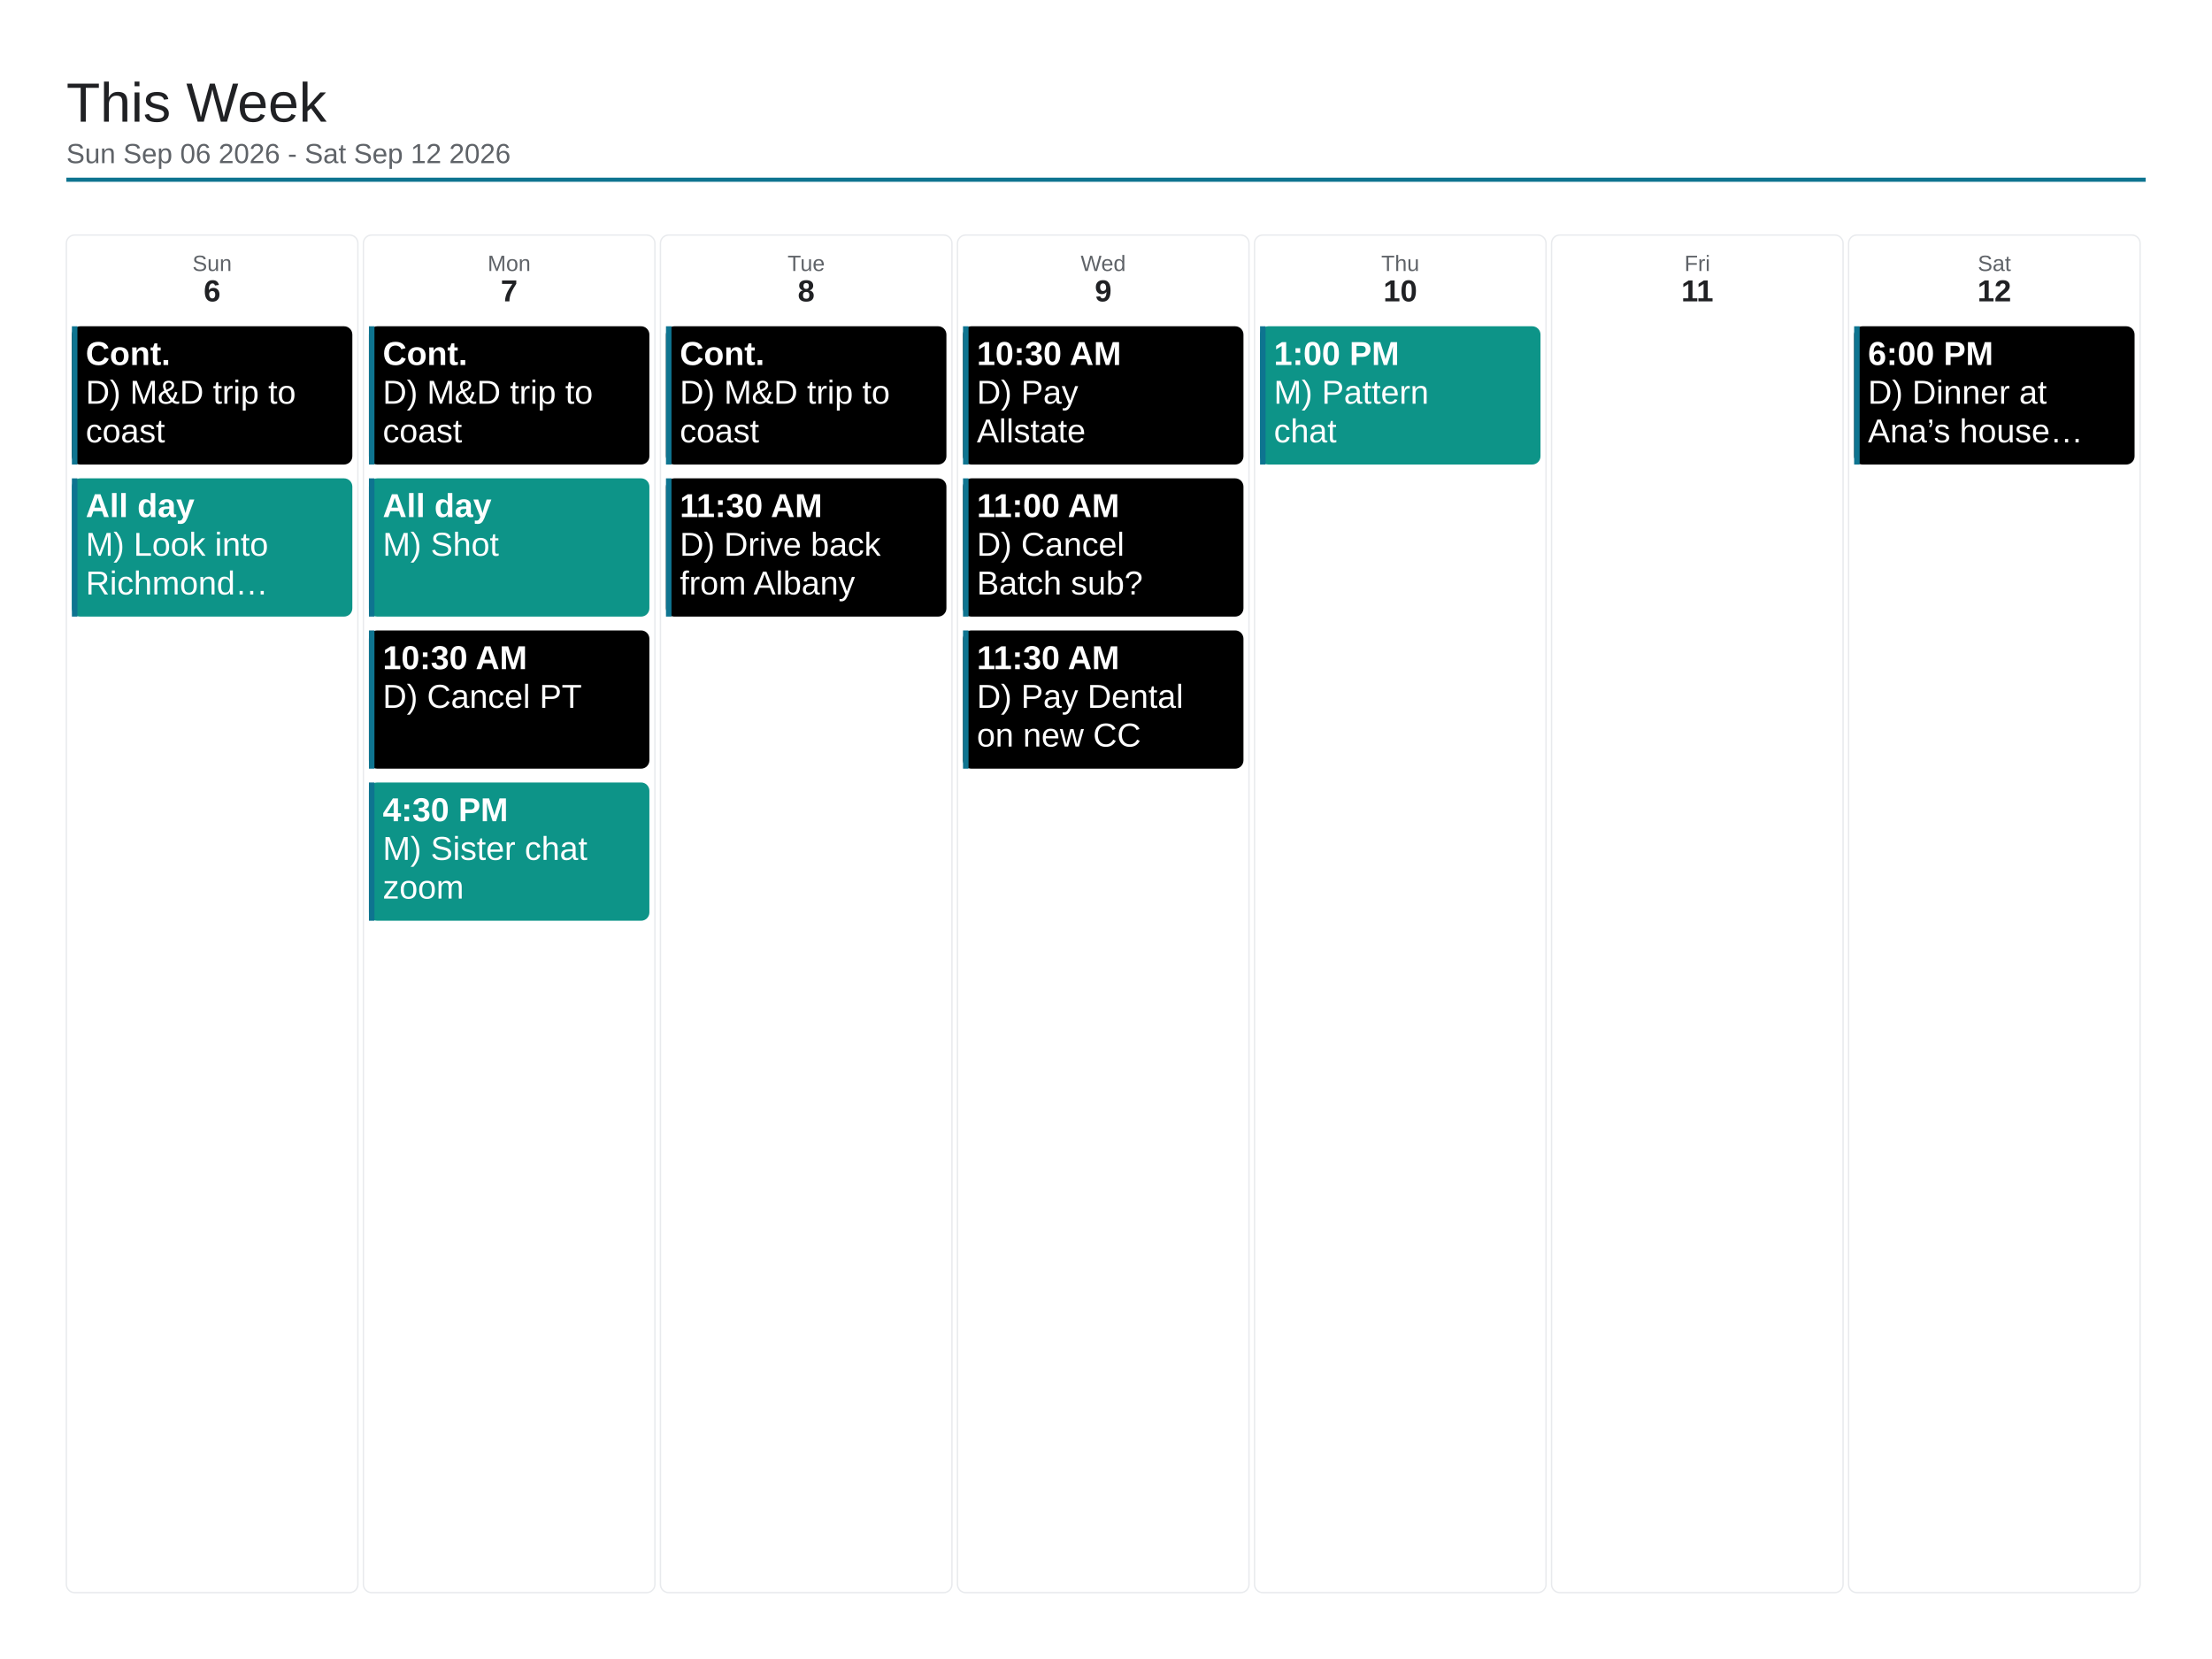
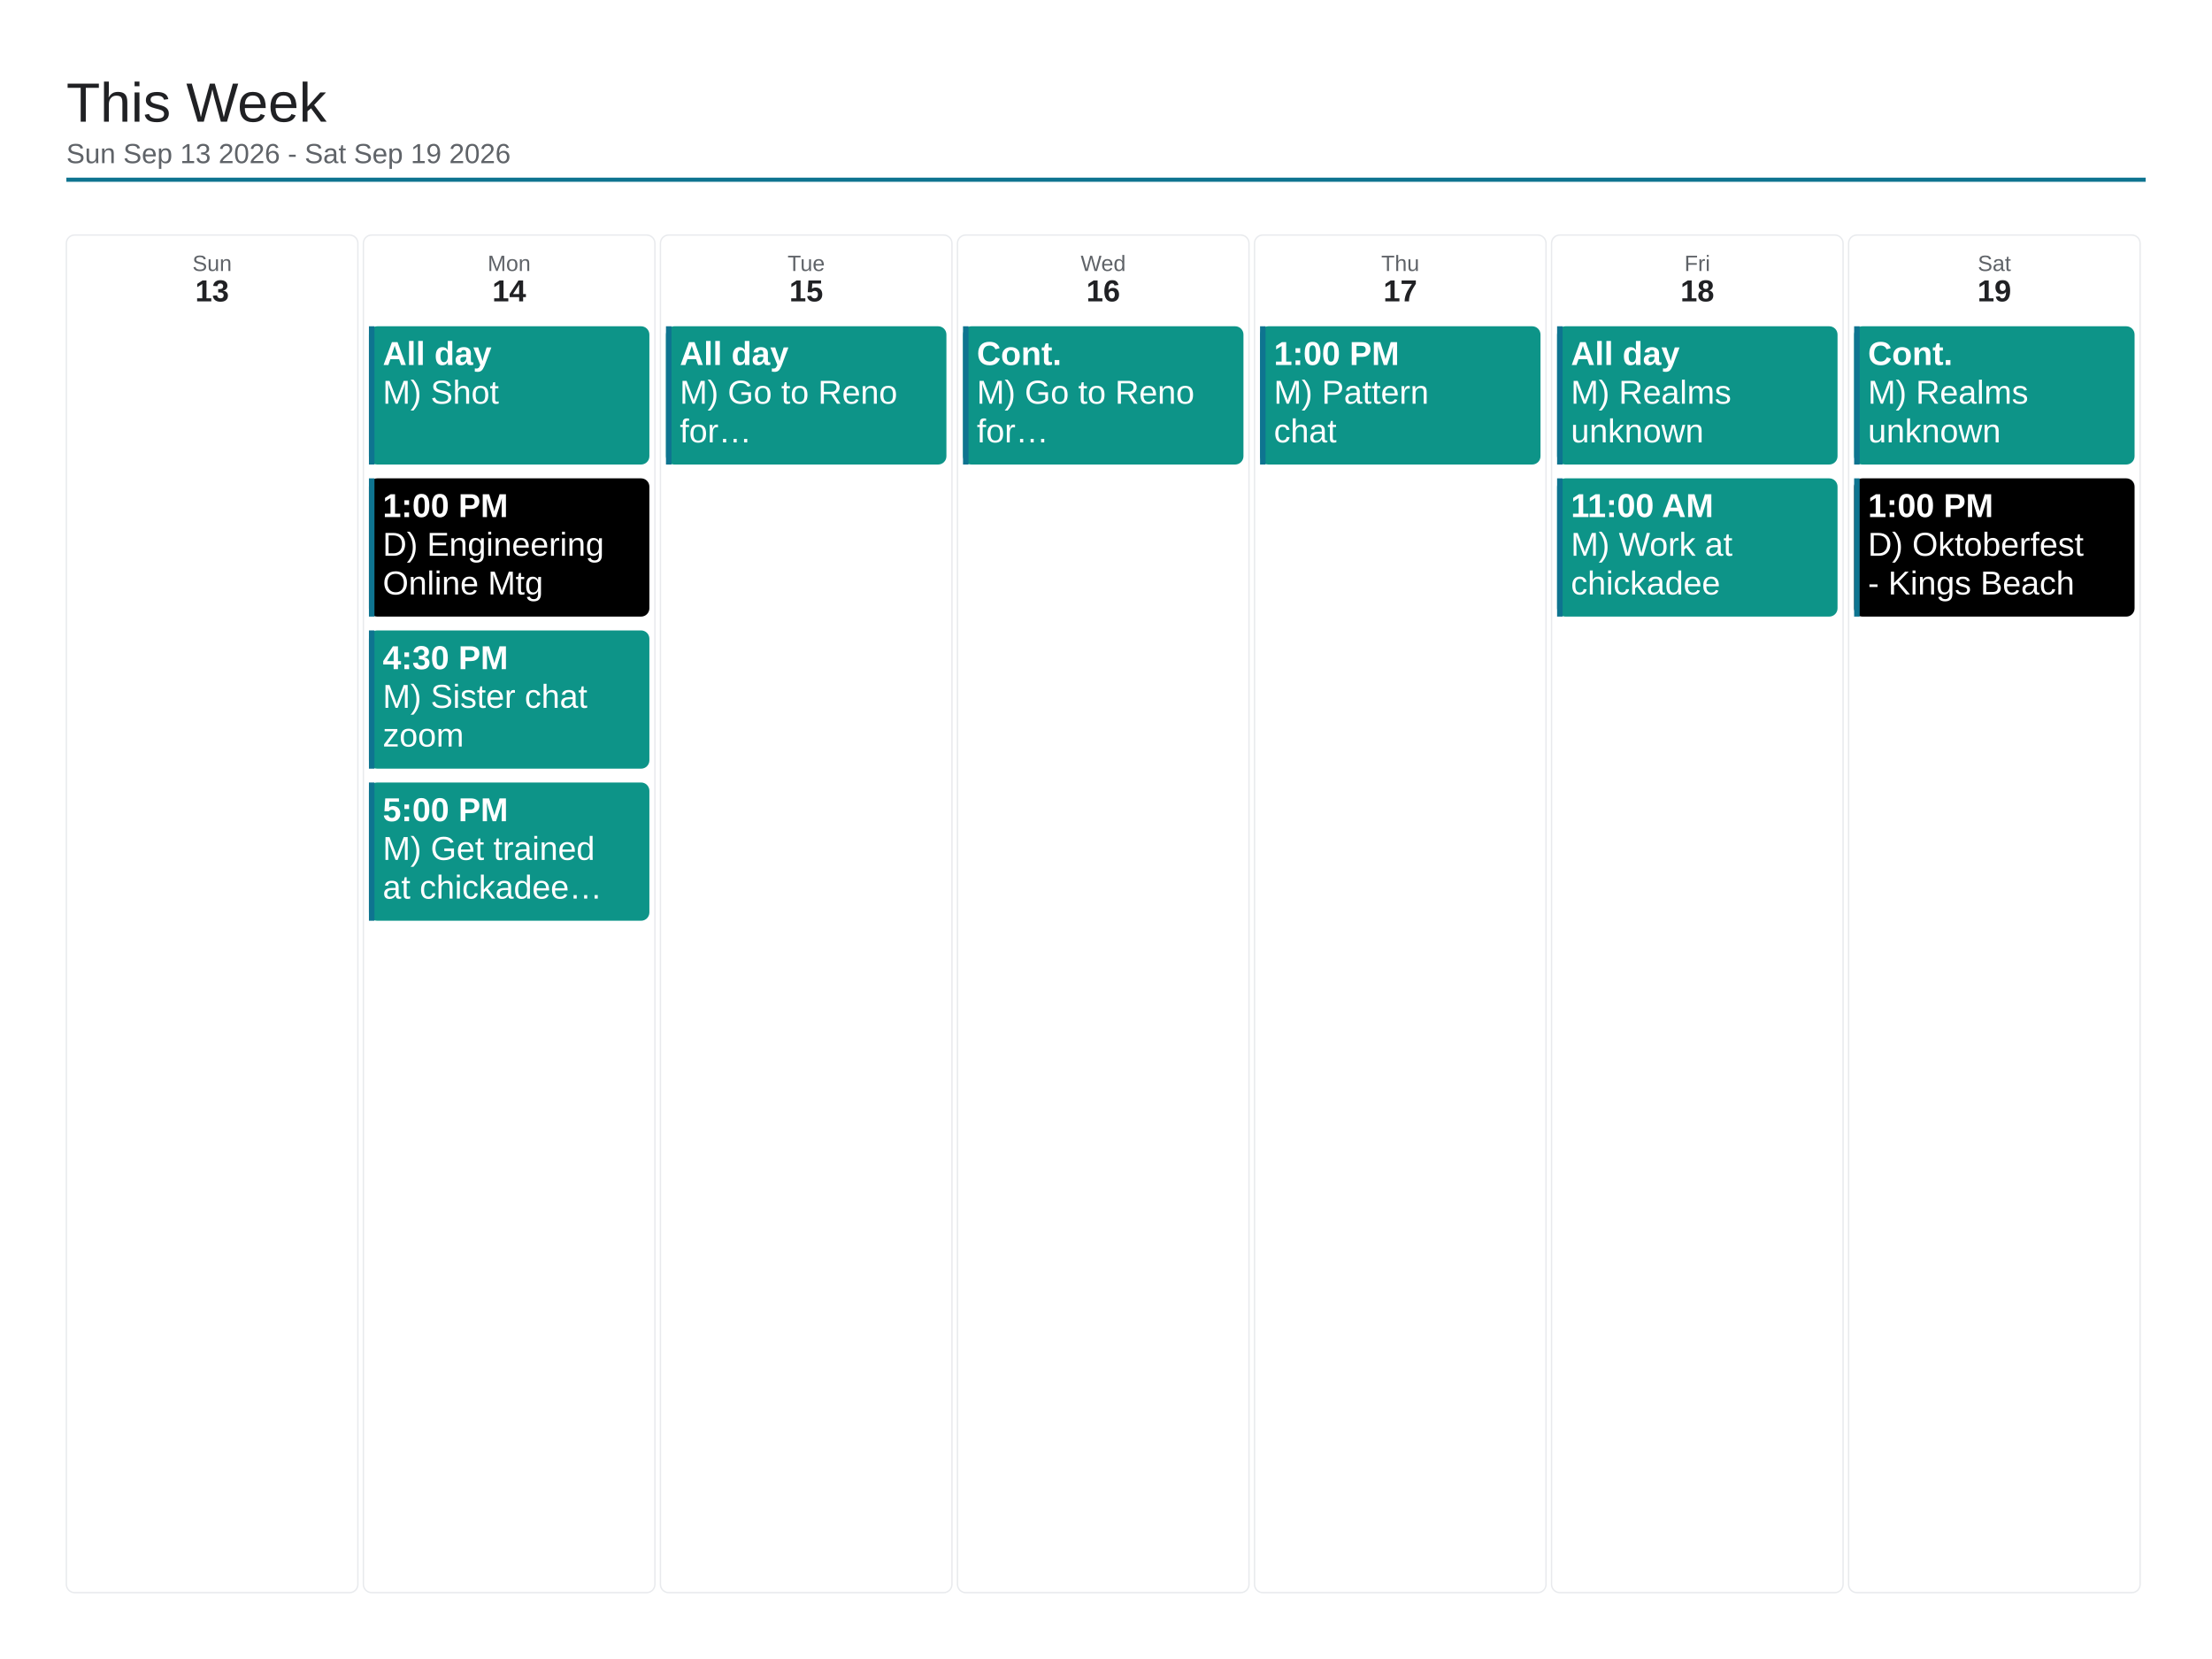
<svg xmlns="http://www.w3.org/2000/svg" viewBox="0 0 1600 1200" width="1600" height="1200">
  <rect x="0" y="0" width="1600" height="1200" fill="#ffffff" />
  <text x="48" y="88" font-family="Arial, Helvetica, sans-serif" font-size="40" font-weight="500" fill="#202124">This Week</text>
-   <text x="48" y="118" font-family="Arial, Helvetica, sans-serif" font-size="20" fill="#5f6368">Sun Sep 06 2026 - Sat Sep 12 2026</text>
+   <text x="48" y="118" font-family="Arial, Helvetica, sans-serif" font-size="20" fill="#5f6368">Sun Sep 13 2026 - Sat Sep 19 2026</text>
  <line x1="48" y1="130" x2="1552" y2="130" stroke="#0e7490" stroke-width="3" />
  <rect x="48" y="170" width="210.857" height="982" rx="6" fill="none" stroke="#e8eaed" stroke-width="1" />
  <text x="153.429" y="196" font-family="Arial, Helvetica, sans-serif" font-size="16" fill="#5f6368" text-anchor="middle">Sun</text>
-   <text x="153.429" y="218" font-family="Arial, Helvetica, sans-serif" font-size="22" font-weight="700" fill="#202124" text-anchor="middle">6</text>
-   <rect x="52" y="236" width="202.857" height="100" rx="6" fill="#000000" />
-   <rect x="52" y="236" width="4" height="100" fill="#0e7490" />
-   <text x="62" y="264" font-family="Arial, Helvetica, sans-serif" font-size="24" font-weight="700" fill="#ffffff">Cont.</text>
-   <text x="62" y="292" font-family="Arial, Helvetica, sans-serif" font-size="24" fill="#ffffff">D) M&amp;D trip to</text>
-   <text x="62" y="320" font-family="Arial, Helvetica, sans-serif" font-size="24" fill="#ffffff">coast</text>
-   <rect x="52" y="346" width="202.857" height="100" rx="6" fill="#0d9488" />
-   <rect x="52" y="346" width="4" height="100" fill="#0e7490" />
-   <text x="62" y="374" font-family="Arial, Helvetica, sans-serif" font-size="24" font-weight="700" fill="#ffffff">All day</text>
-   <text x="62" y="402" font-family="Arial, Helvetica, sans-serif" font-size="24" fill="#ffffff">M) Look into</text>
-   <text x="62" y="430" font-family="Arial, Helvetica, sans-serif" font-size="24" fill="#ffffff">Richmond…</text>
+   <text x="153.429" y="218" font-family="Arial, Helvetica, sans-serif" font-size="22" font-weight="700" fill="#202124" text-anchor="middle">13</text>
  <rect x="262.857" y="170" width="210.857" height="982" rx="6" fill="none" stroke="#e8eaed" stroke-width="1" />
  <text x="368.286" y="196" font-family="Arial, Helvetica, sans-serif" font-size="16" fill="#5f6368" text-anchor="middle">Mon</text>
-   <text x="368.286" y="218" font-family="Arial, Helvetica, sans-serif" font-size="22" font-weight="700" fill="#202124" text-anchor="middle">7</text>
-   <rect x="266.857" y="236" width="202.857" height="100" rx="6" fill="#000000" />
+   <text x="368.286" y="218" font-family="Arial, Helvetica, sans-serif" font-size="22" font-weight="700" fill="#202124" text-anchor="middle">14</text>
+   <rect x="266.857" y="236" width="202.857" height="100" rx="6" fill="#0d9488" />
  <rect x="266.857" y="236" width="4" height="100" fill="#0e7490" />
-   <text x="276.857" y="264" font-family="Arial, Helvetica, sans-serif" font-size="24" font-weight="700" fill="#ffffff">Cont.</text>
-   <text x="276.857" y="292" font-family="Arial, Helvetica, sans-serif" font-size="24" fill="#ffffff">D) M&amp;D trip to</text>
-   <text x="276.857" y="320" font-family="Arial, Helvetica, sans-serif" font-size="24" fill="#ffffff">coast</text>
-   <rect x="266.857" y="346" width="202.857" height="100" rx="6" fill="#0d9488" />
+   <text x="276.857" y="264" font-family="Arial, Helvetica, sans-serif" font-size="24" font-weight="700" fill="#ffffff">All day</text>
+   <text x="276.857" y="292" font-family="Arial, Helvetica, sans-serif" font-size="24" fill="#ffffff">M) Shot</text>
+   <rect x="266.857" y="346" width="202.857" height="100" rx="6" fill="#000000" />
  <rect x="266.857" y="346" width="4" height="100" fill="#0e7490" />
-   <text x="276.857" y="374" font-family="Arial, Helvetica, sans-serif" font-size="24" font-weight="700" fill="#ffffff">All day</text>
-   <text x="276.857" y="402" font-family="Arial, Helvetica, sans-serif" font-size="24" fill="#ffffff">M) Shot</text>
-   <rect x="266.857" y="456" width="202.857" height="100" rx="6" fill="#000000" />
+   <text x="276.857" y="374" font-family="Arial, Helvetica, sans-serif" font-size="24" font-weight="700" fill="#ffffff">1:00 PM</text>
+   <text x="276.857" y="402" font-family="Arial, Helvetica, sans-serif" font-size="24" fill="#ffffff">D) Engineering</text>
+   <text x="276.857" y="430" font-family="Arial, Helvetica, sans-serif" font-size="24" fill="#ffffff">Online Mtg</text>
+   <rect x="266.857" y="456" width="202.857" height="100" rx="6" fill="#0d9488" />
  <rect x="266.857" y="456" width="4" height="100" fill="#0e7490" />
-   <text x="276.857" y="484" font-family="Arial, Helvetica, sans-serif" font-size="24" font-weight="700" fill="#ffffff">10:30 AM</text>
-   <text x="276.857" y="512" font-family="Arial, Helvetica, sans-serif" font-size="24" fill="#ffffff">D) Cancel PT</text>
+   <text x="276.857" y="484" font-family="Arial, Helvetica, sans-serif" font-size="24" font-weight="700" fill="#ffffff">4:30 PM</text>
+   <text x="276.857" y="512" font-family="Arial, Helvetica, sans-serif" font-size="24" fill="#ffffff">M) Sister chat</text>
+   <text x="276.857" y="540" font-family="Arial, Helvetica, sans-serif" font-size="24" fill="#ffffff">zoom</text>
  <rect x="266.857" y="566" width="202.857" height="100" rx="6" fill="#0d9488" />
  <rect x="266.857" y="566" width="4" height="100" fill="#0e7490" />
-   <text x="276.857" y="594" font-family="Arial, Helvetica, sans-serif" font-size="24" font-weight="700" fill="#ffffff">4:30 PM</text>
-   <text x="276.857" y="622" font-family="Arial, Helvetica, sans-serif" font-size="24" fill="#ffffff">M) Sister chat</text>
-   <text x="276.857" y="650" font-family="Arial, Helvetica, sans-serif" font-size="24" fill="#ffffff">zoom</text>
+   <text x="276.857" y="594" font-family="Arial, Helvetica, sans-serif" font-size="24" font-weight="700" fill="#ffffff">5:00 PM</text>
+   <text x="276.857" y="622" font-family="Arial, Helvetica, sans-serif" font-size="24" fill="#ffffff">M) Get trained</text>
+   <text x="276.857" y="650" font-family="Arial, Helvetica, sans-serif" font-size="24" fill="#ffffff">at chickadee…</text>
  <rect x="477.714" y="170" width="210.857" height="982" rx="6" fill="none" stroke="#e8eaed" stroke-width="1" />
  <text x="583.143" y="196" font-family="Arial, Helvetica, sans-serif" font-size="16" fill="#5f6368" text-anchor="middle">Tue</text>
-   <text x="583.143" y="218" font-family="Arial, Helvetica, sans-serif" font-size="22" font-weight="700" fill="#202124" text-anchor="middle">8</text>
-   <rect x="481.714" y="236" width="202.857" height="100" rx="6" fill="#000000" />
+   <text x="583.143" y="218" font-family="Arial, Helvetica, sans-serif" font-size="22" font-weight="700" fill="#202124" text-anchor="middle">15</text>
+   <rect x="481.714" y="236" width="202.857" height="100" rx="6" fill="#0d9488" />
  <rect x="481.714" y="236" width="4" height="100" fill="#0e7490" />
-   <text x="491.714" y="264" font-family="Arial, Helvetica, sans-serif" font-size="24" font-weight="700" fill="#ffffff">Cont.</text>
-   <text x="491.714" y="292" font-family="Arial, Helvetica, sans-serif" font-size="24" fill="#ffffff">D) M&amp;D trip to</text>
-   <text x="491.714" y="320" font-family="Arial, Helvetica, sans-serif" font-size="24" fill="#ffffff">coast</text>
-   <rect x="481.714" y="346" width="202.857" height="100" rx="6" fill="#000000" />
-   <rect x="481.714" y="346" width="4" height="100" fill="#0e7490" />
-   <text x="491.714" y="374" font-family="Arial, Helvetica, sans-serif" font-size="24" font-weight="700" fill="#ffffff">11:30 AM</text>
-   <text x="491.714" y="402" font-family="Arial, Helvetica, sans-serif" font-size="24" fill="#ffffff">D) Drive back</text>
-   <text x="491.714" y="430" font-family="Arial, Helvetica, sans-serif" font-size="24" fill="#ffffff">from Albany</text>
+   <text x="491.714" y="264" font-family="Arial, Helvetica, sans-serif" font-size="24" font-weight="700" fill="#ffffff">All day</text>
+   <text x="491.714" y="292" font-family="Arial, Helvetica, sans-serif" font-size="24" fill="#ffffff">M) Go to Reno</text>
+   <text x="491.714" y="320" font-family="Arial, Helvetica, sans-serif" font-size="24" fill="#ffffff">for…</text>
  <rect x="692.571" y="170" width="210.857" height="982" rx="6" fill="none" stroke="#e8eaed" stroke-width="1" />
  <text x="798" y="196" font-family="Arial, Helvetica, sans-serif" font-size="16" fill="#5f6368" text-anchor="middle">Wed</text>
-   <text x="798" y="218" font-family="Arial, Helvetica, sans-serif" font-size="22" font-weight="700" fill="#202124" text-anchor="middle">9</text>
-   <rect x="696.571" y="236" width="202.857" height="100" rx="6" fill="#000000" />
+   <text x="798" y="218" font-family="Arial, Helvetica, sans-serif" font-size="22" font-weight="700" fill="#202124" text-anchor="middle">16</text>
+   <rect x="696.571" y="236" width="202.857" height="100" rx="6" fill="#0d9488" />
  <rect x="696.571" y="236" width="4" height="100" fill="#0e7490" />
-   <text x="706.571" y="264" font-family="Arial, Helvetica, sans-serif" font-size="24" font-weight="700" fill="#ffffff">10:30 AM</text>
-   <text x="706.571" y="292" font-family="Arial, Helvetica, sans-serif" font-size="24" fill="#ffffff">D) Pay</text>
-   <text x="706.571" y="320" font-family="Arial, Helvetica, sans-serif" font-size="24" fill="#ffffff">Allstate</text>
-   <rect x="696.571" y="346" width="202.857" height="100" rx="6" fill="#000000" />
-   <rect x="696.571" y="346" width="4" height="100" fill="#0e7490" />
-   <text x="706.571" y="374" font-family="Arial, Helvetica, sans-serif" font-size="24" font-weight="700" fill="#ffffff">11:00 AM</text>
-   <text x="706.571" y="402" font-family="Arial, Helvetica, sans-serif" font-size="24" fill="#ffffff">D) Cancel</text>
-   <text x="706.571" y="430" font-family="Arial, Helvetica, sans-serif" font-size="24" fill="#ffffff">Batch sub?</text>
-   <rect x="696.571" y="456" width="202.857" height="100" rx="6" fill="#000000" />
-   <rect x="696.571" y="456" width="4" height="100" fill="#0e7490" />
-   <text x="706.571" y="484" font-family="Arial, Helvetica, sans-serif" font-size="24" font-weight="700" fill="#ffffff">11:30 AM</text>
-   <text x="706.571" y="512" font-family="Arial, Helvetica, sans-serif" font-size="24" fill="#ffffff">D) Pay Dental</text>
-   <text x="706.571" y="540" font-family="Arial, Helvetica, sans-serif" font-size="24" fill="#ffffff">on new CC</text>
+   <text x="706.571" y="264" font-family="Arial, Helvetica, sans-serif" font-size="24" font-weight="700" fill="#ffffff">Cont.</text>
+   <text x="706.571" y="292" font-family="Arial, Helvetica, sans-serif" font-size="24" fill="#ffffff">M) Go to Reno</text>
+   <text x="706.571" y="320" font-family="Arial, Helvetica, sans-serif" font-size="24" fill="#ffffff">for…</text>
  <rect x="907.429" y="170" width="210.857" height="982" rx="6" fill="none" stroke="#e8eaed" stroke-width="1" />
  <text x="1012.857" y="196" font-family="Arial, Helvetica, sans-serif" font-size="16" fill="#5f6368" text-anchor="middle">Thu</text>
-   <text x="1012.857" y="218" font-family="Arial, Helvetica, sans-serif" font-size="22" font-weight="700" fill="#202124" text-anchor="middle">10</text>
+   <text x="1012.857" y="218" font-family="Arial, Helvetica, sans-serif" font-size="22" font-weight="700" fill="#202124" text-anchor="middle">17</text>
  <rect x="911.429" y="236" width="202.857" height="100" rx="6" fill="#0d9488" />
  <rect x="911.429" y="236" width="4" height="100" fill="#0e7490" />
  <text x="921.429" y="264" font-family="Arial, Helvetica, sans-serif" font-size="24" font-weight="700" fill="#ffffff">1:00 PM</text>
  <text x="921.429" y="292" font-family="Arial, Helvetica, sans-serif" font-size="24" fill="#ffffff">M) Pattern</text>
  <text x="921.429" y="320" font-family="Arial, Helvetica, sans-serif" font-size="24" fill="#ffffff">chat</text>
  <rect x="1122.286" y="170" width="210.857" height="982" rx="6" fill="none" stroke="#e8eaed" stroke-width="1" />
  <text x="1227.714" y="196" font-family="Arial, Helvetica, sans-serif" font-size="16" fill="#5f6368" text-anchor="middle">Fri</text>
-   <text x="1227.714" y="218" font-family="Arial, Helvetica, sans-serif" font-size="22" font-weight="700" fill="#202124" text-anchor="middle">11</text>
+   <text x="1227.714" y="218" font-family="Arial, Helvetica, sans-serif" font-size="22" font-weight="700" fill="#202124" text-anchor="middle">18</text>
+   <rect x="1126.286" y="236" width="202.857" height="100" rx="6" fill="#0d9488" />
+   <rect x="1126.286" y="236" width="4" height="100" fill="#0e7490" />
+   <text x="1136.286" y="264" font-family="Arial, Helvetica, sans-serif" font-size="24" font-weight="700" fill="#ffffff">All day</text>
+   <text x="1136.286" y="292" font-family="Arial, Helvetica, sans-serif" font-size="24" fill="#ffffff">M) Realms</text>
+   <text x="1136.286" y="320" font-family="Arial, Helvetica, sans-serif" font-size="24" fill="#ffffff">unknown</text>
+   <rect x="1126.286" y="346" width="202.857" height="100" rx="6" fill="#0d9488" />
+   <rect x="1126.286" y="346" width="4" height="100" fill="#0e7490" />
+   <text x="1136.286" y="374" font-family="Arial, Helvetica, sans-serif" font-size="24" font-weight="700" fill="#ffffff">11:00 AM</text>
+   <text x="1136.286" y="402" font-family="Arial, Helvetica, sans-serif" font-size="24" fill="#ffffff">M) Work at</text>
+   <text x="1136.286" y="430" font-family="Arial, Helvetica, sans-serif" font-size="24" fill="#ffffff">chickadee</text>
  <rect x="1337.143" y="170" width="210.857" height="982" rx="6" fill="none" stroke="#e8eaed" stroke-width="1" />
  <text x="1442.571" y="196" font-family="Arial, Helvetica, sans-serif" font-size="16" fill="#5f6368" text-anchor="middle">Sat</text>
-   <text x="1442.571" y="218" font-family="Arial, Helvetica, sans-serif" font-size="22" font-weight="700" fill="#202124" text-anchor="middle">12</text>
-   <rect x="1341.143" y="236" width="202.857" height="100" rx="6" fill="#000000" />
+   <text x="1442.571" y="218" font-family="Arial, Helvetica, sans-serif" font-size="22" font-weight="700" fill="#202124" text-anchor="middle">19</text>
+   <rect x="1341.143" y="236" width="202.857" height="100" rx="6" fill="#0d9488" />
  <rect x="1341.143" y="236" width="4" height="100" fill="#0e7490" />
-   <text x="1351.143" y="264" font-family="Arial, Helvetica, sans-serif" font-size="24" font-weight="700" fill="#ffffff">6:00 PM</text>
-   <text x="1351.143" y="292" font-family="Arial, Helvetica, sans-serif" font-size="24" fill="#ffffff">D) Dinner at</text>
-   <text x="1351.143" y="320" font-family="Arial, Helvetica, sans-serif" font-size="24" fill="#ffffff">Ana’s house…</text>
+   <text x="1351.143" y="264" font-family="Arial, Helvetica, sans-serif" font-size="24" font-weight="700" fill="#ffffff">Cont.</text>
+   <text x="1351.143" y="292" font-family="Arial, Helvetica, sans-serif" font-size="24" fill="#ffffff">M) Realms</text>
+   <text x="1351.143" y="320" font-family="Arial, Helvetica, sans-serif" font-size="24" fill="#ffffff">unknown</text>
+   <rect x="1341.143" y="346" width="202.857" height="100" rx="6" fill="#000000" />
+   <rect x="1341.143" y="346" width="4" height="100" fill="#0e7490" />
+   <text x="1351.143" y="374" font-family="Arial, Helvetica, sans-serif" font-size="24" font-weight="700" fill="#ffffff">1:00 PM</text>
+   <text x="1351.143" y="402" font-family="Arial, Helvetica, sans-serif" font-size="24" fill="#ffffff">D) Oktoberfest</text>
+   <text x="1351.143" y="430" font-family="Arial, Helvetica, sans-serif" font-size="24" fill="#ffffff">- Kings Beach</text>
</svg>
